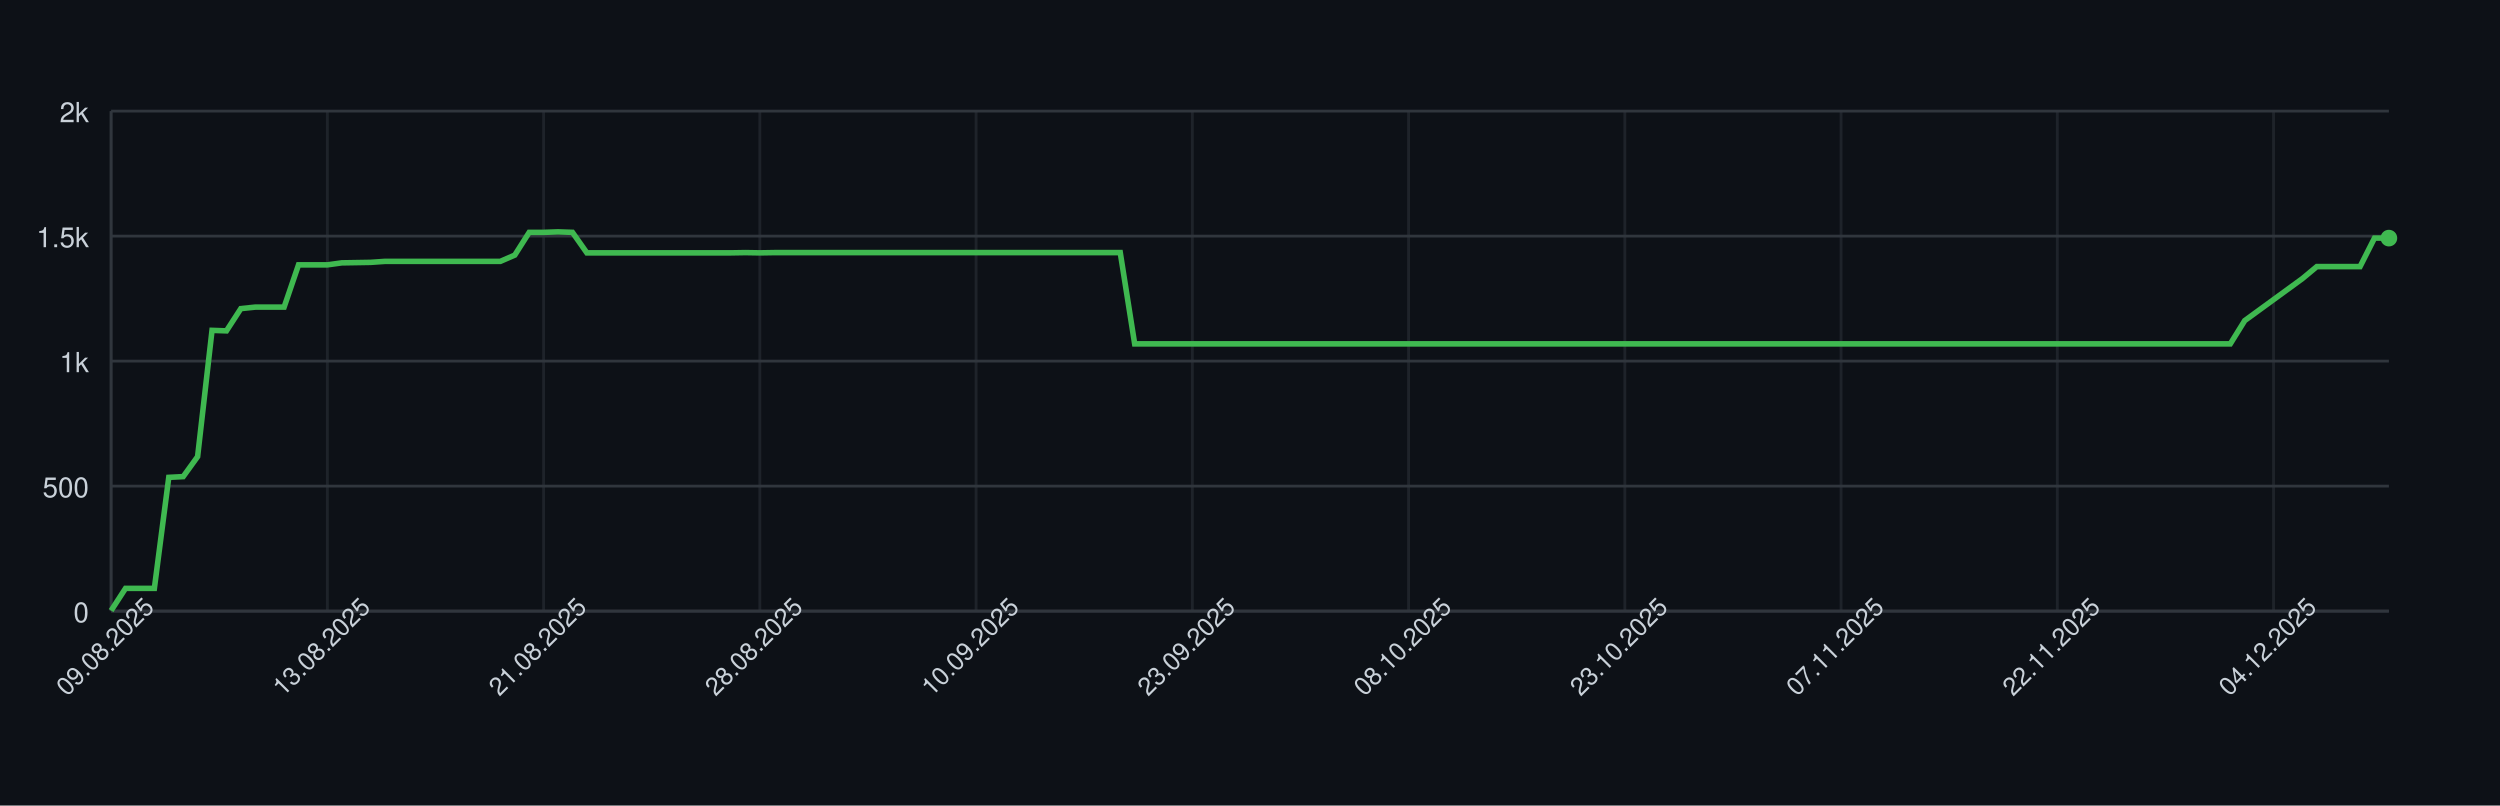
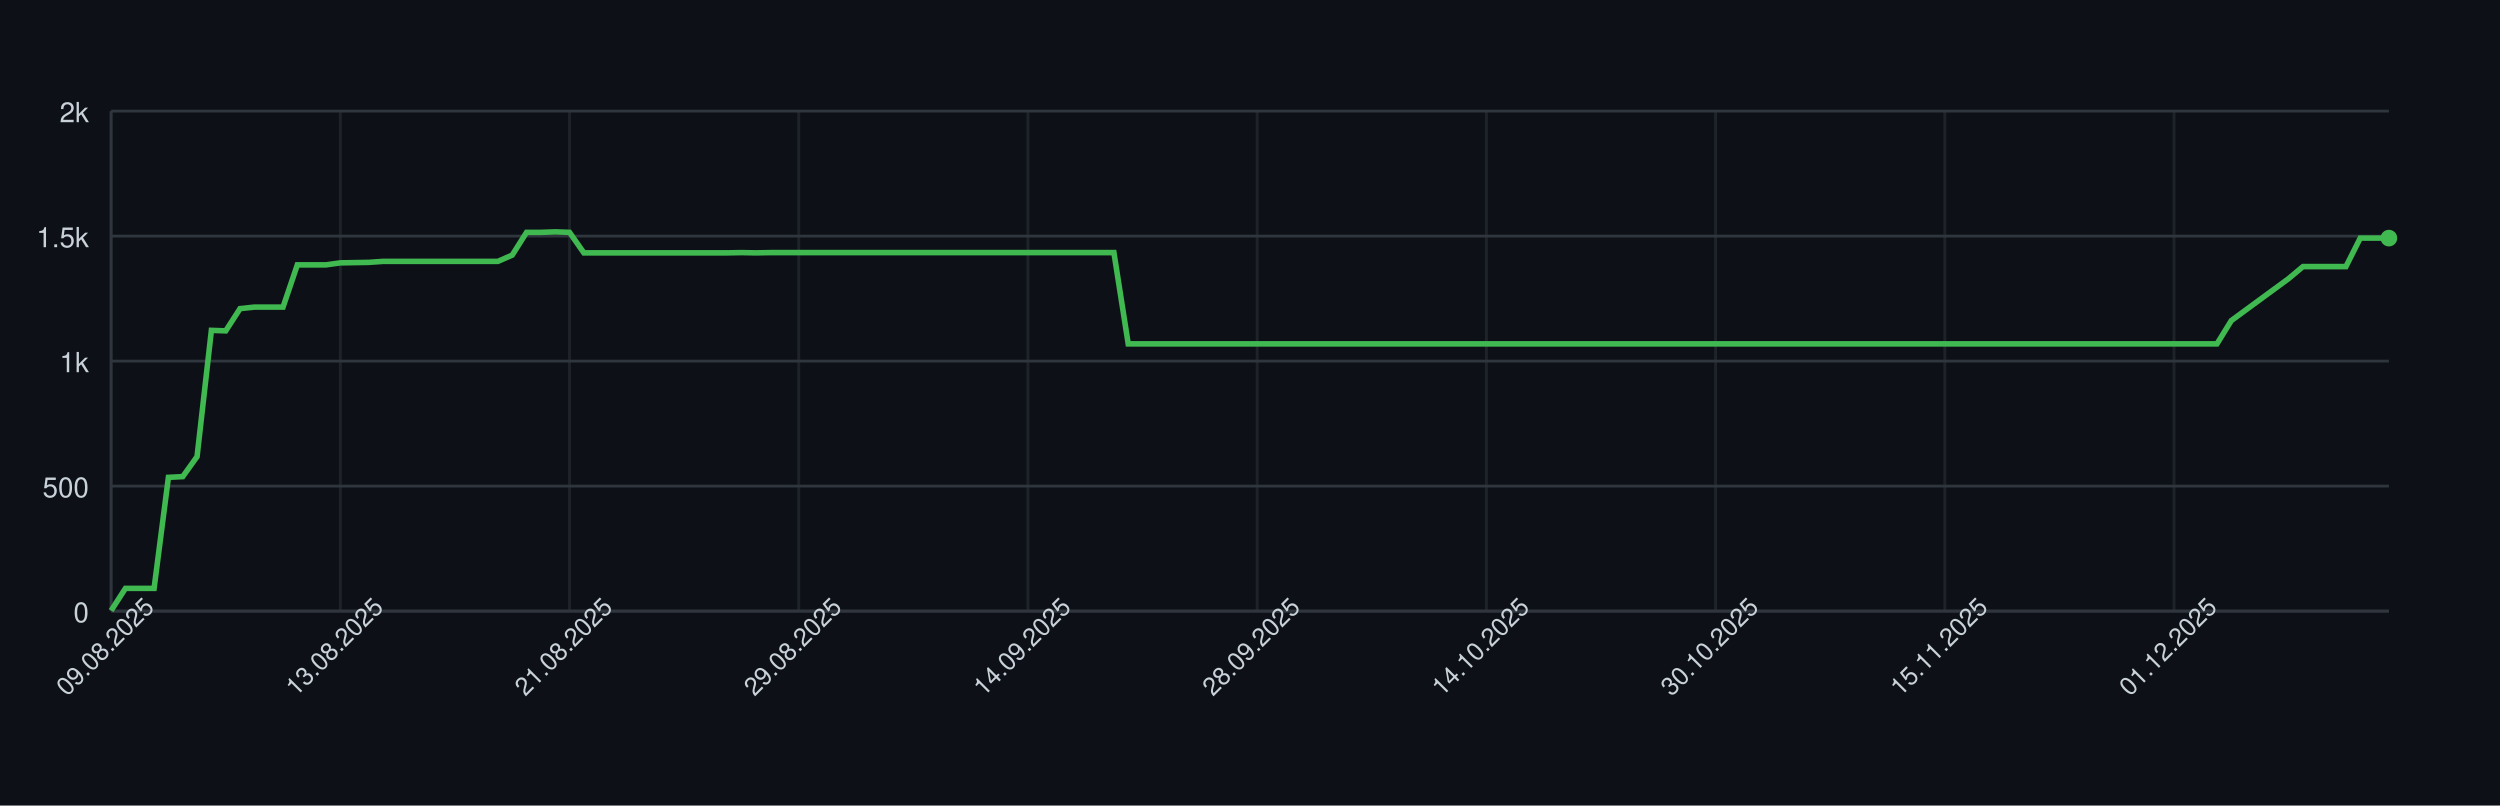
<svg xmlns="http://www.w3.org/2000/svg" width="900" height="290" style="font-family: -apple-system, BlinkMacSystemFont, 'Segoe UI', Helvetica, Arial, sans-serif;">
  <rect width="100%" height="100%" fill="#0d1117" />
  <g>
    <line x1="40" y1="220.00" x2="860" y2="220.00" stroke="#30363d" />
    <text x="32" y="224.00" font-size="10" fill="#c9d1d9" text-anchor="end">0</text>
    <line x1="40" y1="175.00" x2="860" y2="175.00" stroke="#30363d" />
    <text x="32" y="179.00" font-size="10" fill="#c9d1d9" text-anchor="end">500</text>
    <line x1="40" y1="130.00" x2="860" y2="130.00" stroke="#30363d" />
    <text x="32" y="134.00" font-size="10" fill="#c9d1d9" text-anchor="end">1k</text>
    <line x1="40" y1="85.00" x2="860" y2="85.00" stroke="#30363d" />
    <text x="32" y="89.00" font-size="10" fill="#c9d1d9" text-anchor="end">1.5k</text>
    <line x1="40" y1="40.00" x2="860" y2="40.00" stroke="#30363d" />
    <text x="32" y="44.00" font-size="10" fill="#c9d1d9" text-anchor="end">2k</text>
    <line x1="40.00" y1="40" x2="40.00" y2="220" stroke="#30363d" opacity="0.5" />
-     <line x1="117.85" y1="40" x2="117.85" y2="220" stroke="#30363d" opacity="0.5" />
-     <line x1="195.70" y1="40" x2="195.70" y2="220" stroke="#30363d" opacity="0.5" />
-     <line x1="273.54" y1="40" x2="273.54" y2="220" stroke="#30363d" opacity="0.5" />
-     <line x1="351.39" y1="40" x2="351.39" y2="220" stroke="#30363d" opacity="0.5" />
-     <line x1="429.24" y1="40" x2="429.24" y2="220" stroke="#30363d" opacity="0.5" />
-     <line x1="507.09" y1="40" x2="507.09" y2="220" stroke="#30363d" opacity="0.5" />
-     <line x1="584.94" y1="40" x2="584.94" y2="220" stroke="#30363d" opacity="0.5" />
-     <line x1="662.78" y1="40" x2="662.78" y2="220" stroke="#30363d" opacity="0.5" />
-     <line x1="740.63" y1="40" x2="740.63" y2="220" stroke="#30363d" opacity="0.5" />
-     <line x1="818.48" y1="40" x2="818.48" y2="220" stroke="#30363d" opacity="0.5" />
+     <line x1="122.52" y1="40" x2="122.52" y2="220" stroke="#30363d" opacity="0.5" />
+     <line x1="205.03" y1="40" x2="205.03" y2="220" stroke="#30363d" opacity="0.5" />
+     <line x1="287.55" y1="40" x2="287.55" y2="220" stroke="#30363d" opacity="0.5" />
+     <line x1="370.06" y1="40" x2="370.06" y2="220" stroke="#30363d" opacity="0.5" />
+     <line x1="452.58" y1="40" x2="452.58" y2="220" stroke="#30363d" opacity="0.5" />
+     <line x1="535.09" y1="40" x2="535.09" y2="220" stroke="#30363d" opacity="0.5" />
+     <line x1="617.61" y1="40" x2="617.61" y2="220" stroke="#30363d" opacity="0.5" />
+     <line x1="700.13" y1="40" x2="700.13" y2="220" stroke="#30363d" opacity="0.5" />
+     <line x1="782.64" y1="40" x2="782.64" y2="220" stroke="#30363d" opacity="0.5" />
    <line x1="40" y1="220" x2="860" y2="220" stroke="#30363d" />
    <line x1="40" y1="40" x2="40" y2="220" stroke="#30363d" />
-     <path d="M 40.00 219.82 L 45.19 211.81 L 50.38 211.81 L 55.57 211.81 L 60.76 171.85 L 65.95 171.58 L 71.14 164.38 L 76.33 118.93 L 81.52 119.11 L 86.71 111.10 L 91.90 110.56 L 97.09 110.56 L 102.28 110.56 L 107.47 95.35 L 112.66 95.35 L 117.85 95.35 L 123.04 94.63 L 128.23 94.54 L 133.42 94.45 L 138.61 94.09 L 143.80 94.09 L 148.99 94.09 L 154.18 94.09 L 159.37 94.09 L 164.56 94.09 L 169.75 94.09 L 174.94 94.09 L 180.13 94.09 L 185.32 91.84 L 190.51 83.65 L 195.70 83.65 L 200.89 83.47 L 206.08 83.65 L 211.27 91.03 L 216.46 91.03 L 221.65 91.03 L 226.84 91.03 L 232.03 91.03 L 237.22 91.03 L 242.41 91.03 L 247.59 91.03 L 252.78 91.03 L 257.97 91.03 L 263.16 91.03 L 268.35 90.94 L 273.54 91.03 L 278.73 90.94 L 283.92 90.94 L 289.11 90.94 L 294.30 90.94 L 299.49 90.94 L 304.68 90.94 L 309.87 90.94 L 315.06 90.94 L 320.25 90.94 L 325.44 90.94 L 330.63 90.94 L 335.82 90.94 L 341.01 90.94 L 346.20 90.94 L 351.39 90.94 L 356.58 90.94 L 361.77 90.94 L 366.96 90.94 L 372.15 90.94 L 377.34 90.94 L 382.53 90.94 L 387.72 90.94 L 392.91 90.94 L 398.10 90.94 L 403.29 90.94 L 408.48 123.79 L 413.67 123.79 L 418.86 123.79 L 424.05 123.79 L 429.24 123.79 L 434.43 123.79 L 439.62 123.79 L 444.81 123.79 L 450.00 123.79 L 455.19 123.79 L 460.38 123.79 L 465.57 123.79 L 470.76 123.79 L 475.95 123.79 L 481.14 123.79 L 486.33 123.79 L 491.52 123.79 L 496.71 123.79 L 501.90 123.79 L 507.09 123.79 L 512.28 123.79 L 517.47 123.79 L 522.66 123.79 L 527.85 123.79 L 533.04 123.79 L 538.23 123.79 L 543.42 123.79 L 548.61 123.79 L 553.80 123.79 L 558.99 123.79 L 564.18 123.79 L 569.37 123.79 L 574.56 123.79 L 579.75 123.79 L 584.94 123.79 L 590.13 123.79 L 595.32 123.79 L 600.51 123.79 L 605.70 123.79 L 610.89 123.79 L 616.08 123.79 L 621.27 123.79 L 626.46 123.79 L 631.65 123.79 L 636.84 123.79 L 642.03 123.79 L 647.22 123.79 L 652.41 123.79 L 657.59 123.79 L 662.78 123.79 L 667.97 123.79 L 673.16 123.79 L 678.35 123.79 L 683.54 123.79 L 688.73 123.79 L 693.92 123.79 L 699.11 123.79 L 704.30 123.79 L 709.49 123.79 L 714.68 123.79 L 719.87 123.79 L 725.06 123.79 L 730.25 123.79 L 735.44 123.79 L 740.63 123.79 L 745.82 123.79 L 751.01 123.79 L 756.20 123.79 L 761.39 123.79 L 766.58 123.79 L 771.77 123.79 L 776.96 123.79 L 782.15 123.79 L 787.34 123.79 L 792.53 123.79 L 797.72 123.79 L 802.91 123.79 L 808.10 115.42 L 813.29 111.64 L 818.48 107.86 L 823.67 104.08 L 828.86 100.30 L 834.05 95.98 L 839.24 95.98 L 844.43 95.98 L 849.62 95.98 L 854.81 85.72 L 860.00 85.72" fill="none" stroke="#3fb950" stroke-width="2" />
+     <path d="M 40.00 219.82 L 45.16 211.81 L 50.31 211.81 L 55.47 211.81 L 60.63 171.85 L 65.79 171.58 L 70.94 164.38 L 76.10 118.93 L 81.26 119.11 L 86.42 111.10 L 91.57 110.56 L 96.73 110.56 L 101.89 110.56 L 107.04 95.35 L 112.20 95.35 L 117.36 95.35 L 122.52 94.63 L 127.67 94.54 L 132.83 94.45 L 137.99 94.09 L 143.14 94.09 L 148.30 94.09 L 153.46 94.09 L 158.62 94.09 L 163.77 94.09 L 168.93 94.09 L 174.09 94.09 L 179.25 94.09 L 184.40 91.84 L 189.56 83.65 L 194.72 83.65 L 199.87 83.47 L 205.03 83.65 L 210.19 91.03 L 215.35 91.03 L 220.50 91.03 L 225.66 91.03 L 230.82 91.03 L 235.97 91.03 L 241.13 91.03 L 246.29 91.03 L 251.45 91.03 L 256.60 91.03 L 261.76 91.03 L 266.92 90.94 L 272.08 91.03 L 277.23 90.94 L 282.39 90.94 L 287.55 90.94 L 292.70 90.94 L 297.86 90.94 L 303.02 90.94 L 308.18 90.94 L 313.33 90.94 L 318.49 90.94 L 323.65 90.94 L 328.81 90.94 L 333.96 90.94 L 339.12 90.94 L 344.28 90.94 L 349.43 90.94 L 354.59 90.94 L 359.75 90.94 L 364.91 90.94 L 370.06 90.94 L 375.22 90.94 L 380.38 90.94 L 385.53 90.94 L 390.69 90.94 L 395.85 90.94 L 401.01 90.94 L 406.16 123.79 L 411.32 123.79 L 416.48 123.79 L 421.64 123.79 L 426.79 123.79 L 431.95 123.79 L 437.11 123.79 L 442.26 123.79 L 447.42 123.79 L 452.58 123.79 L 457.74 123.79 L 462.89 123.79 L 468.05 123.79 L 473.21 123.79 L 478.36 123.79 L 483.52 123.79 L 488.68 123.79 L 493.84 123.79 L 498.99 123.79 L 504.15 123.79 L 509.31 123.79 L 514.47 123.79 L 519.62 123.79 L 524.78 123.79 L 529.94 123.79 L 535.09 123.79 L 540.25 123.79 L 545.41 123.79 L 550.57 123.79 L 555.72 123.79 L 560.88 123.79 L 566.04 123.79 L 571.19 123.79 L 576.35 123.79 L 581.51 123.79 L 586.67 123.79 L 591.82 123.79 L 596.98 123.79 L 602.14 123.79 L 607.30 123.79 L 612.45 123.79 L 617.61 123.79 L 622.77 123.79 L 627.92 123.79 L 633.08 123.79 L 638.24 123.79 L 643.40 123.79 L 648.55 123.79 L 653.71 123.79 L 658.87 123.79 L 664.03 123.79 L 669.18 123.79 L 674.34 123.79 L 679.50 123.79 L 684.65 123.79 L 689.81 123.79 L 694.97 123.79 L 700.13 123.79 L 705.28 123.79 L 710.44 123.79 L 715.60 123.79 L 720.75 123.79 L 725.91 123.79 L 731.07 123.79 L 736.23 123.79 L 741.38 123.79 L 746.54 123.79 L 751.70 123.79 L 756.86 123.79 L 762.01 123.79 L 767.17 123.79 L 772.33 123.79 L 777.48 123.79 L 782.64 123.79 L 787.80 123.79 L 792.96 123.79 L 798.11 123.79 L 803.27 115.42 L 808.43 111.64 L 813.58 107.86 L 818.74 104.08 L 823.90 100.30 L 829.06 95.98 L 834.21 95.98 L 839.37 95.98 L 844.53 95.98 L 849.69 85.72 L 854.84 85.72 L 860.00 85.72" fill="none" stroke="#3fb950" stroke-width="2" />
    <circle cx="860.00" cy="85.72" r="3" fill="#3fb950" />
    <text x="40.00" y="235.00" font-size="9" fill="#c9d1d9" text-anchor="middle" transform="rotate(-45 40.00 235.00)">09.08.2025</text>
-     <text x="117.85" y="235.00" font-size="9" fill="#c9d1d9" text-anchor="middle" transform="rotate(-45 117.85 235.00)">13.08.2025</text>
-     <text x="195.70" y="235.00" font-size="9" fill="#c9d1d9" text-anchor="middle" transform="rotate(-45 195.70 235.00)">21.08.2025</text>
-     <text x="273.54" y="235.00" font-size="9" fill="#c9d1d9" text-anchor="middle" transform="rotate(-45 273.54 235.00)">28.08.2025</text>
-     <text x="351.39" y="235.00" font-size="9" fill="#c9d1d9" text-anchor="middle" transform="rotate(-45 351.39 235.00)">10.09.2025</text>
-     <text x="429.24" y="235.00" font-size="9" fill="#c9d1d9" text-anchor="middle" transform="rotate(-45 429.24 235.00)">23.09.2025</text>
-     <text x="507.09" y="235.00" font-size="9" fill="#c9d1d9" text-anchor="middle" transform="rotate(-45 507.09 235.00)">08.10.2025</text>
-     <text x="584.94" y="235.00" font-size="9" fill="#c9d1d9" text-anchor="middle" transform="rotate(-45 584.94 235.00)">23.10.2025</text>
-     <text x="662.78" y="235.00" font-size="9" fill="#c9d1d9" text-anchor="middle" transform="rotate(-45 662.78 235.00)">07.11.2025</text>
-     <text x="740.63" y="235.00" font-size="9" fill="#c9d1d9" text-anchor="middle" transform="rotate(-45 740.63 235.00)">22.11.2025</text>
-     <text x="818.48" y="235.00" font-size="9" fill="#c9d1d9" text-anchor="middle" transform="rotate(-45 818.48 235.00)">04.12.2025</text>
+     <text x="122.52" y="235.00" font-size="9" fill="#c9d1d9" text-anchor="middle" transform="rotate(-45 122.52 235.00)">13.08.2025</text>
+     <text x="205.03" y="235.00" font-size="9" fill="#c9d1d9" text-anchor="middle" transform="rotate(-45 205.03 235.00)">21.08.2025</text>
+     <text x="287.55" y="235.00" font-size="9" fill="#c9d1d9" text-anchor="middle" transform="rotate(-45 287.55 235.00)">29.08.2025</text>
+     <text x="370.06" y="235.00" font-size="9" fill="#c9d1d9" text-anchor="middle" transform="rotate(-45 370.06 235.00)">14.09.2025</text>
+     <text x="452.58" y="235.00" font-size="9" fill="#c9d1d9" text-anchor="middle" transform="rotate(-45 452.58 235.00)">28.09.2025</text>
+     <text x="535.09" y="235.00" font-size="9" fill="#c9d1d9" text-anchor="middle" transform="rotate(-45 535.09 235.00)">14.10.2025</text>
+     <text x="617.61" y="235.00" font-size="9" fill="#c9d1d9" text-anchor="middle" transform="rotate(-45 617.61 235.00)">30.10.2025</text>
+     <text x="700.13" y="235.00" font-size="9" fill="#c9d1d9" text-anchor="middle" transform="rotate(-45 700.13 235.00)">15.11.2025</text>
+     <text x="782.64" y="235.00" font-size="9" fill="#c9d1d9" text-anchor="middle" transform="rotate(-45 782.64 235.00)">01.12.2025</text>
  </g>
</svg>
